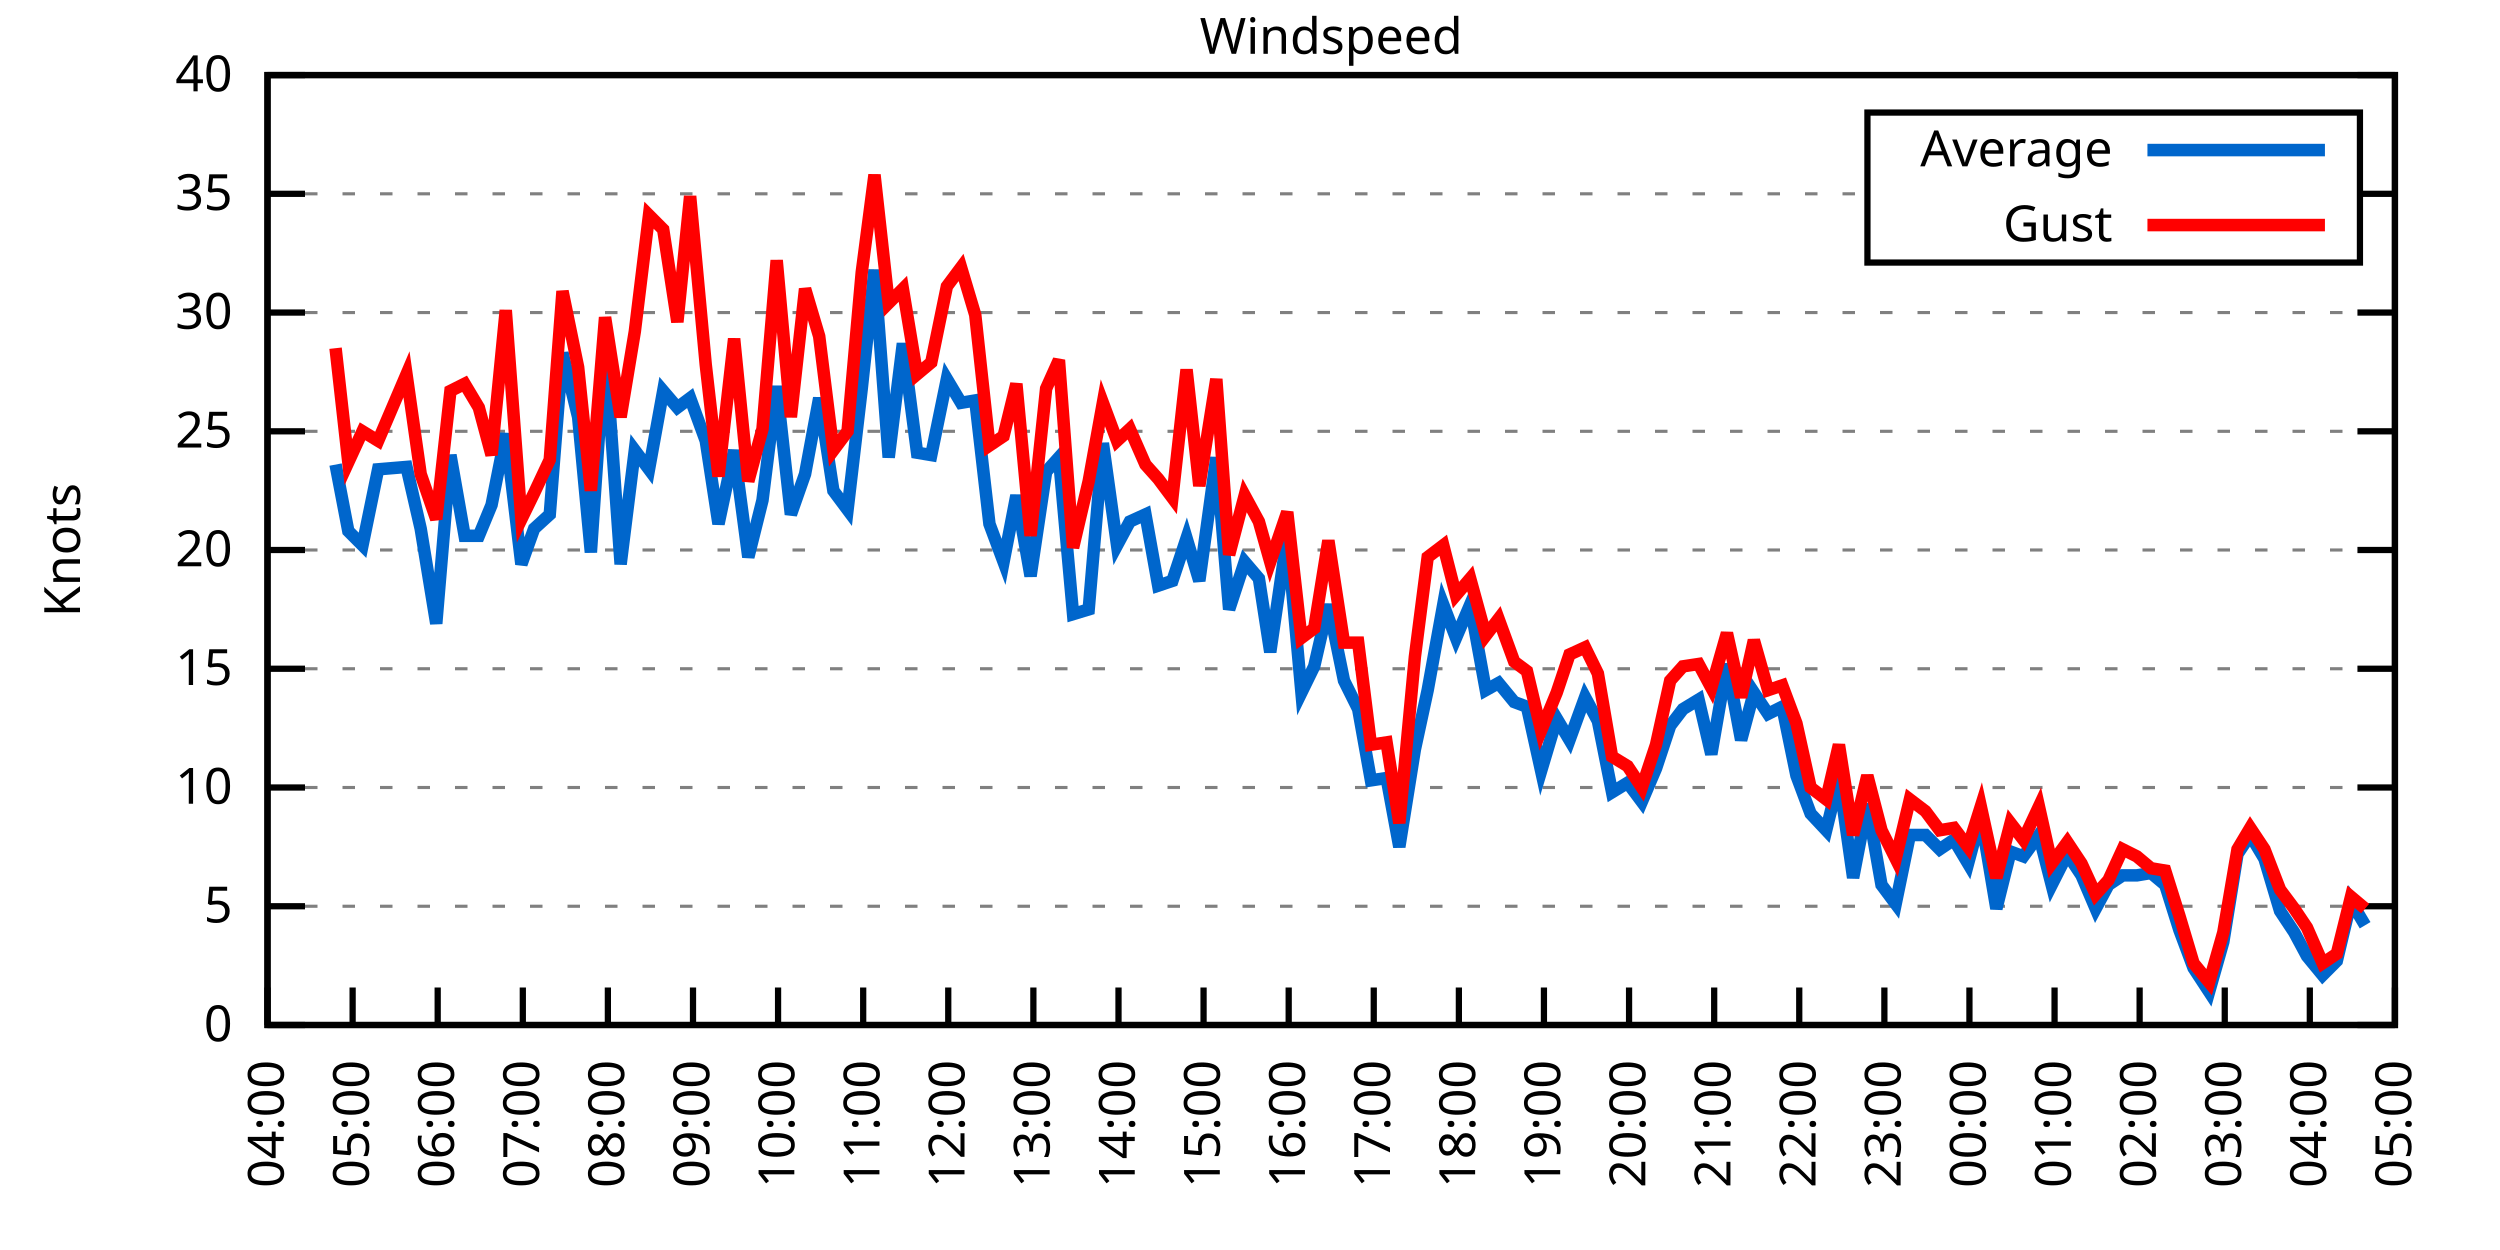
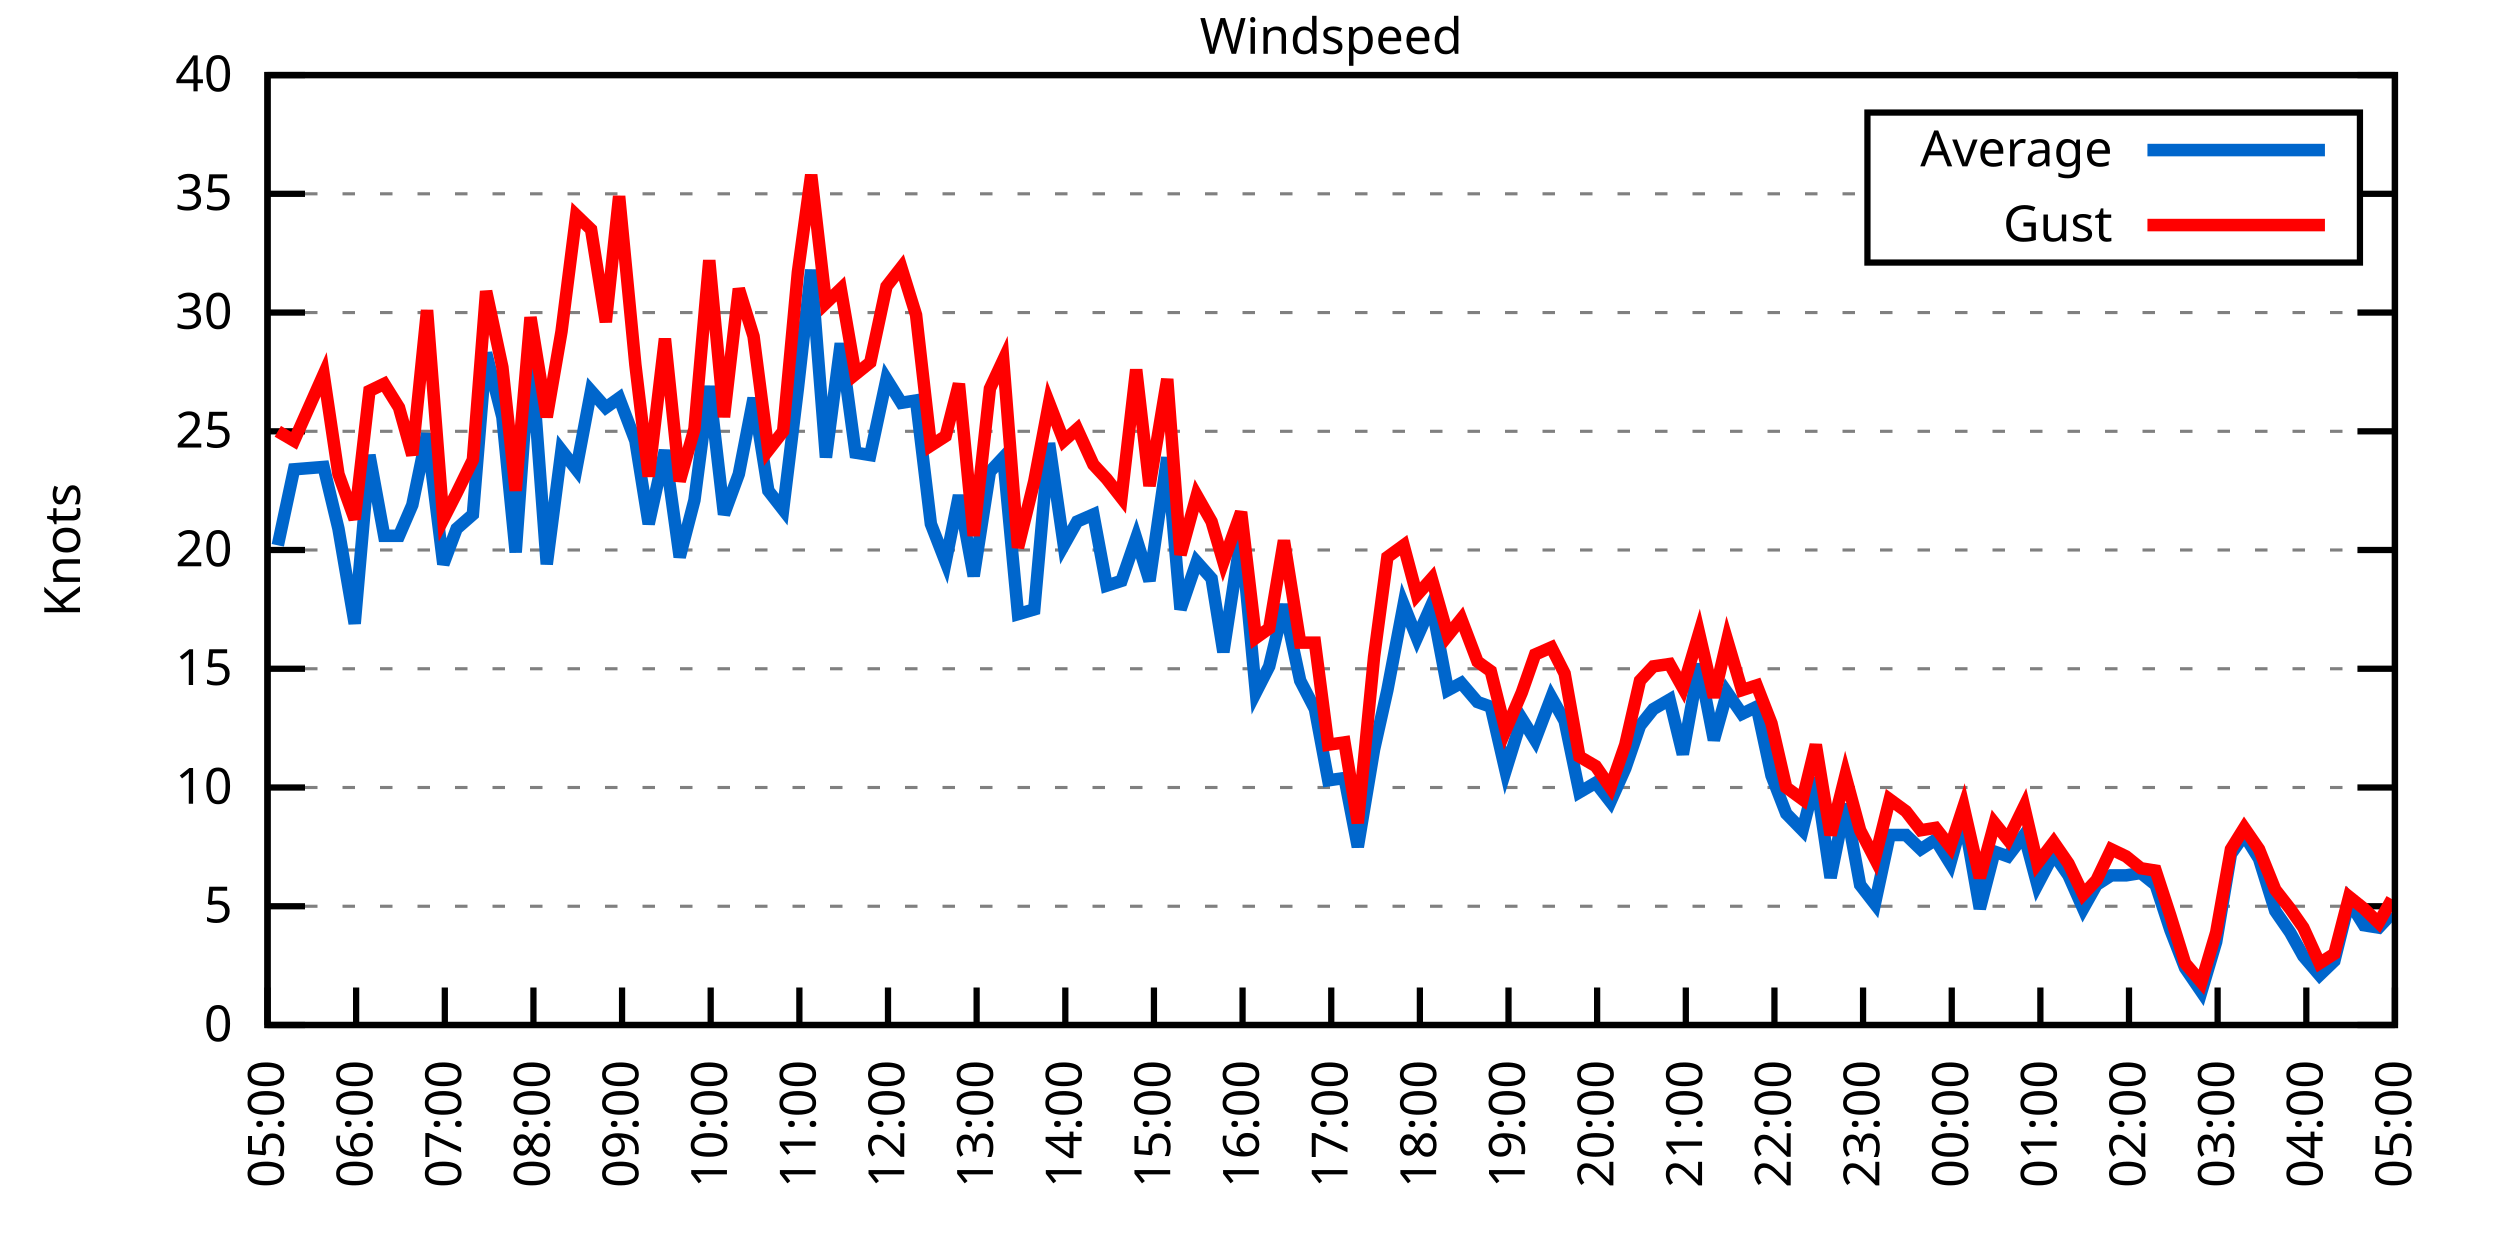
<svg xmlns="http://www.w3.org/2000/svg" xmlns:xlink="http://www.w3.org/1999/xlink" width="400" height="200" viewBox="0 0 400 200">
  <g id="gnuplot_canvas">
    <rect x="0" y="0" width="400" height="200" fill="none" />
    <defs>
      <circle id="gpDot" r="0.5" stroke-width="0.5" stroke="currentColor" />
      <path id="gpPt0" stroke-width="0.333" stroke="currentColor" d="M-1,0 h2 M0,-1 v2" />
      <path id="gpPt1" stroke-width="0.333" stroke="currentColor" d="M-1,-1 L1,1 M1,-1 L-1,1" />
      <path id="gpPt2" stroke-width="0.333" stroke="currentColor" d="M-1,0 L1,0 M0,-1 L0,1 M-1,-1 L1,1 M-1,1 L1,-1" />
      <rect id="gpPt3" stroke-width="0.333" stroke="currentColor" x="-1" y="-1" width="2" height="2" />
      <rect id="gpPt4" stroke-width="0.333" stroke="currentColor" fill="currentColor" x="-1" y="-1" width="2" height="2" />
      <circle id="gpPt5" stroke-width="0.333" stroke="currentColor" cx="0" cy="0" r="1" />
      <use xlink:href="#gpPt5" id="gpPt6" fill="currentColor" stroke="none" />
      <path id="gpPt7" stroke-width="0.333" stroke="currentColor" d="M0,-1.33 L-1.33,0.67 L1.33,0.67 z" />
      <use xlink:href="#gpPt7" id="gpPt8" fill="currentColor" stroke="none" />
      <use xlink:href="#gpPt7" id="gpPt9" stroke="currentColor" transform="rotate(180)" />
      <use xlink:href="#gpPt9" id="gpPt10" fill="currentColor" stroke="none" />
      <use xlink:href="#gpPt3" id="gpPt11" stroke="currentColor" transform="rotate(45)" />
      <use xlink:href="#gpPt11" id="gpPt12" fill="currentColor" stroke="none" />
      <path id="gpPt13" stroke-width="0.333" stroke="currentColor" d="M0,1.330 L1.265,0.411 L0.782,-1.067 L-0.782,-1.076 L-1.265,0.411 z" />
      <use xlink:href="#gpPt13" id="gpPt14" fill="currentColor" stroke="none" />
      <filter id="textbox" filterUnits="objectBoundingBox" x="0" y="0" height="1" width="1">
        <feFlood flood-color="white" flood-opacity="1" result="bgnd" />
        <feComposite in="SourceGraphic" in2="bgnd" operator="atop" />
      </filter>
      <filter id="greybox" filterUnits="objectBoundingBox" x="0" y="0" height="1" width="1">
        <feFlood flood-color="lightgrey" flood-opacity="1" result="grey" />
        <feComposite in="SourceGraphic" in2="grey" operator="atop" />
      </filter>
    </defs>
    <g fill="none" color="white" stroke="currentColor" stroke-width="1.00" stroke-linecap="butt" stroke-linejoin="miter">
</g>
    <g fill="none" color="black" stroke="currentColor" stroke-width="1.00" stroke-linecap="butt" stroke-linejoin="miter">
      <g stroke="none" shape-rendering="crispEdges">
        <polygon fill="rgb(255, 255, 255)" points="42.80,164.00 383.18,164.00 383.18,12.02 42.80,12.02 " />
      </g>
    </g>
    <g fill="none" color="black" stroke="currentColor" stroke-width="1.00" stroke-linecap="butt" stroke-linejoin="miter">
</g>
    <g fill="none" color="black" stroke="black" stroke-width="0.50" stroke-linecap="butt" stroke-linejoin="miter">
</g>
    <g fill="none" color="gray" stroke="currentColor" stroke-width="0.50" stroke-linecap="butt" stroke-linejoin="miter">
      <path stroke="gray" stroke-dasharray="2,4" class="gridline" d="M42.80,164.00 L383.19,164.00  " />
    </g>
    <g fill="none" color="gray" stroke="gray" stroke-width="1.00" stroke-linecap="butt" stroke-linejoin="miter">
</g>
    <g fill="none" color="black" stroke="currentColor" stroke-width="1.00" stroke-linecap="butt" stroke-linejoin="miter">
      <path stroke="black" d="M42.80,164.00 L48.80,164.00 M383.19,164.00 L377.19,164.00  " />
      <g transform="translate(37.20,166.60)" stroke="none" fill="black" font-family="Sans" font-size="8.00" text-anchor="end">
        <text>
          <tspan font-family="Sans"> 0</tspan>
        </text>
      </g>
    </g>
    <g fill="none" color="black" stroke="currentColor" stroke-width="1.00" stroke-linecap="butt" stroke-linejoin="miter">
</g>
    <g fill="none" color="black" stroke="black" stroke-width="0.50" stroke-linecap="butt" stroke-linejoin="miter">
</g>
    <g fill="none" color="gray" stroke="currentColor" stroke-width="0.50" stroke-linecap="butt" stroke-linejoin="miter">
      <path stroke="gray" stroke-dasharray="2,4" class="gridline" d="M42.80,145.00 L383.19,145.00  " />
    </g>
    <g fill="none" color="gray" stroke="gray" stroke-width="1.00" stroke-linecap="butt" stroke-linejoin="miter">
</g>
    <g fill="none" color="black" stroke="currentColor" stroke-width="1.00" stroke-linecap="butt" stroke-linejoin="miter">
      <path stroke="black" d="M42.80,145.00 L48.80,145.00 M383.19,145.00 L377.19,145.00  " />
      <g transform="translate(37.20,147.60)" stroke="none" fill="black" font-family="Sans" font-size="8.00" text-anchor="end">
        <text>
          <tspan font-family="Sans"> 5</tspan>
        </text>
      </g>
    </g>
    <g fill="none" color="black" stroke="currentColor" stroke-width="1.00" stroke-linecap="butt" stroke-linejoin="miter">
</g>
    <g fill="none" color="black" stroke="black" stroke-width="0.50" stroke-linecap="butt" stroke-linejoin="miter">
</g>
    <g fill="none" color="gray" stroke="currentColor" stroke-width="0.50" stroke-linecap="butt" stroke-linejoin="miter">
      <path stroke="gray" stroke-dasharray="2,4" class="gridline" d="M42.80,126.00 L383.19,126.00  " />
    </g>
    <g fill="none" color="gray" stroke="gray" stroke-width="1.00" stroke-linecap="butt" stroke-linejoin="miter">
</g>
    <g fill="none" color="black" stroke="currentColor" stroke-width="1.00" stroke-linecap="butt" stroke-linejoin="miter">
      <path stroke="black" d="M42.80,126.00 L48.80,126.00 M383.19,126.00 L377.19,126.00  " />
      <g transform="translate(37.20,128.60)" stroke="none" fill="black" font-family="Sans" font-size="8.00" text-anchor="end">
        <text>
          <tspan font-family="Sans"> 10</tspan>
        </text>
      </g>
    </g>
    <g fill="none" color="black" stroke="currentColor" stroke-width="1.00" stroke-linecap="butt" stroke-linejoin="miter">
</g>
    <g fill="none" color="black" stroke="black" stroke-width="0.50" stroke-linecap="butt" stroke-linejoin="miter">
</g>
    <g fill="none" color="gray" stroke="currentColor" stroke-width="0.50" stroke-linecap="butt" stroke-linejoin="miter">
      <path stroke="gray" stroke-dasharray="2,4" class="gridline" d="M42.80,107.00 L383.19,107.00  " />
    </g>
    <g fill="none" color="gray" stroke="gray" stroke-width="1.00" stroke-linecap="butt" stroke-linejoin="miter">
</g>
    <g fill="none" color="black" stroke="currentColor" stroke-width="1.00" stroke-linecap="butt" stroke-linejoin="miter">
      <path stroke="black" d="M42.80,107.00 L48.80,107.00 M383.19,107.00 L377.19,107.00  " />
      <g transform="translate(37.20,109.60)" stroke="none" fill="black" font-family="Sans" font-size="8.00" text-anchor="end">
        <text>
          <tspan font-family="Sans"> 15</tspan>
        </text>
      </g>
    </g>
    <g fill="none" color="black" stroke="currentColor" stroke-width="1.00" stroke-linecap="butt" stroke-linejoin="miter">
</g>
    <g fill="none" color="black" stroke="black" stroke-width="0.50" stroke-linecap="butt" stroke-linejoin="miter">
</g>
    <g fill="none" color="gray" stroke="currentColor" stroke-width="0.50" stroke-linecap="butt" stroke-linejoin="miter">
      <path stroke="gray" stroke-dasharray="2,4" class="gridline" d="M42.80,88.00 L383.19,88.00  " />
    </g>
    <g fill="none" color="gray" stroke="gray" stroke-width="1.00" stroke-linecap="butt" stroke-linejoin="miter">
</g>
    <g fill="none" color="black" stroke="currentColor" stroke-width="1.00" stroke-linecap="butt" stroke-linejoin="miter">
      <path stroke="black" d="M42.80,88.00 L48.80,88.00 M383.19,88.00 L377.19,88.00  " />
      <g transform="translate(37.20,90.60)" stroke="none" fill="black" font-family="Sans" font-size="8.00" text-anchor="end">
        <text>
          <tspan font-family="Sans"> 20</tspan>
        </text>
      </g>
    </g>
    <g fill="none" color="black" stroke="currentColor" stroke-width="1.00" stroke-linecap="butt" stroke-linejoin="miter">
</g>
    <g fill="none" color="black" stroke="black" stroke-width="0.50" stroke-linecap="butt" stroke-linejoin="miter">
</g>
    <g fill="none" color="gray" stroke="currentColor" stroke-width="0.50" stroke-linecap="butt" stroke-linejoin="miter">
      <path stroke="gray" stroke-dasharray="2,4" class="gridline" d="M42.80,69.01 L383.19,69.01  " />
    </g>
    <g fill="none" color="gray" stroke="gray" stroke-width="1.00" stroke-linecap="butt" stroke-linejoin="miter">
</g>
    <g fill="none" color="black" stroke="currentColor" stroke-width="1.00" stroke-linecap="butt" stroke-linejoin="miter">
      <path stroke="black" d="M42.80,69.01 L48.80,69.01 M383.19,69.01 L377.19,69.01  " />
      <g transform="translate(37.20,71.61)" stroke="none" fill="black" font-family="Sans" font-size="8.00" text-anchor="end">
        <text>
          <tspan font-family="Sans"> 25</tspan>
        </text>
      </g>
    </g>
    <g fill="none" color="black" stroke="currentColor" stroke-width="1.00" stroke-linecap="butt" stroke-linejoin="miter">
</g>
    <g fill="none" color="black" stroke="black" stroke-width="0.50" stroke-linecap="butt" stroke-linejoin="miter">
</g>
    <g fill="none" color="gray" stroke="currentColor" stroke-width="0.50" stroke-linecap="butt" stroke-linejoin="miter">
      <path stroke="gray" stroke-dasharray="2,4" class="gridline" d="M42.80,50.01 L383.19,50.01  " />
    </g>
    <g fill="none" color="gray" stroke="gray" stroke-width="1.00" stroke-linecap="butt" stroke-linejoin="miter">
</g>
    <g fill="none" color="black" stroke="currentColor" stroke-width="1.00" stroke-linecap="butt" stroke-linejoin="miter">
      <path stroke="black" d="M42.80,50.01 L48.80,50.01 M383.19,50.01 L377.19,50.01  " />
      <g transform="translate(37.20,52.61)" stroke="none" fill="black" font-family="Sans" font-size="8.00" text-anchor="end">
        <text>
          <tspan font-family="Sans"> 30</tspan>
        </text>
      </g>
    </g>
    <g fill="none" color="black" stroke="currentColor" stroke-width="1.00" stroke-linecap="butt" stroke-linejoin="miter">
</g>
    <g fill="none" color="black" stroke="black" stroke-width="0.50" stroke-linecap="butt" stroke-linejoin="miter">
</g>
    <g fill="none" color="gray" stroke="currentColor" stroke-width="0.50" stroke-linecap="butt" stroke-linejoin="miter">
      <path stroke="gray" stroke-dasharray="2,4" class="gridline" d="M42.80,31.01 L298.79,31.01 M377.59,31.01 L383.19,31.01  " />
    </g>
    <g fill="none" color="gray" stroke="gray" stroke-width="1.00" stroke-linecap="butt" stroke-linejoin="miter">
</g>
    <g fill="none" color="black" stroke="currentColor" stroke-width="1.00" stroke-linecap="butt" stroke-linejoin="miter">
      <path stroke="black" d="M42.80,31.01 L48.80,31.01 M383.19,31.01 L377.19,31.01  " />
      <g transform="translate(37.20,33.61)" stroke="none" fill="black" font-family="Sans" font-size="8.00" text-anchor="end">
        <text>
          <tspan font-family="Sans"> 35</tspan>
        </text>
      </g>
    </g>
    <g fill="none" color="black" stroke="currentColor" stroke-width="1.00" stroke-linecap="butt" stroke-linejoin="miter">
</g>
    <g fill="none" color="black" stroke="black" stroke-width="0.50" stroke-linecap="butt" stroke-linejoin="miter">
</g>
    <g fill="none" color="gray" stroke="currentColor" stroke-width="0.50" stroke-linecap="butt" stroke-linejoin="miter">
      <path stroke="gray" stroke-dasharray="2,4" class="gridline" d="M42.80,12.01 L383.19,12.01  " />
    </g>
    <g fill="none" color="gray" stroke="gray" stroke-width="1.00" stroke-linecap="butt" stroke-linejoin="miter">
</g>
    <g fill="none" color="black" stroke="currentColor" stroke-width="1.00" stroke-linecap="butt" stroke-linejoin="miter">
      <path stroke="black" d="M42.80,12.01 L48.80,12.01 M383.19,12.01 L377.19,12.01  " />
      <g transform="translate(37.20,14.61)" stroke="none" fill="black" font-family="Sans" font-size="8.00" text-anchor="end">
        <text>
          <tspan font-family="Sans"> 40</tspan>
        </text>
      </g>
    </g>
    <g fill="none" color="black" stroke="currentColor" stroke-width="1.00" stroke-linecap="butt" stroke-linejoin="miter">
      <path stroke="black" d="M42.80,164.00 L42.80,158.00  " />
      <g transform="translate(45.40,169.60) rotate(270.00)" stroke="none" fill="black" font-family="Sans" font-size="8.00" text-anchor="end">
        <text>
-           <tspan font-family="Sans">04:00</tspan>
-         </text>
-       </g>
-     </g>
-     <g fill="none" color="black" stroke="currentColor" stroke-width="1.00" stroke-linecap="butt" stroke-linejoin="miter">
-       <path stroke="black" d="M56.42,164.00 L56.42,158.00  " />
-       <g transform="translate(59.02,169.60) rotate(270.00)" stroke="none" fill="black" font-family="Sans" font-size="8.00" text-anchor="end">
-         <text>
          <tspan font-family="Sans">05:00</tspan>
        </text>
      </g>
    </g>
    <g fill="none" color="black" stroke="currentColor" stroke-width="1.00" stroke-linecap="butt" stroke-linejoin="miter">
-       <path stroke="black" d="M70.03,164.00 L70.03,158.00  " />
-       <g transform="translate(72.63,169.60) rotate(270.00)" stroke="none" fill="black" font-family="Sans" font-size="8.00" text-anchor="end">
+       <path stroke="black" d="M56.98,164.00 L56.98,158.00  " />
+       <g transform="translate(59.58,169.60) rotate(270.00)" stroke="none" fill="black" font-family="Sans" font-size="8.00" text-anchor="end">
        <text>
          <tspan font-family="Sans">06:00</tspan>
        </text>
      </g>
    </g>
    <g fill="none" color="black" stroke="currentColor" stroke-width="1.00" stroke-linecap="butt" stroke-linejoin="miter">
-       <path stroke="black" d="M83.65,164.00 L83.65,158.00  " />
-       <g transform="translate(86.25,169.60) rotate(270.00)" stroke="none" fill="black" font-family="Sans" font-size="8.00" text-anchor="end">
+       <path stroke="black" d="M71.17,164.00 L71.17,158.00  " />
+       <g transform="translate(73.77,169.60) rotate(270.00)" stroke="none" fill="black" font-family="Sans" font-size="8.00" text-anchor="end">
        <text>
          <tspan font-family="Sans">07:00</tspan>
        </text>
      </g>
    </g>
    <g fill="none" color="black" stroke="currentColor" stroke-width="1.00" stroke-linecap="butt" stroke-linejoin="miter">
-       <path stroke="black" d="M97.26,164.00 L97.26,158.00  " />
-       <g transform="translate(99.86,169.60) rotate(270.00)" stroke="none" fill="black" font-family="Sans" font-size="8.00" text-anchor="end">
+       <path stroke="black" d="M85.35,164.00 L85.35,158.00  " />
+       <g transform="translate(87.95,169.60) rotate(270.00)" stroke="none" fill="black" font-family="Sans" font-size="8.00" text-anchor="end">
        <text>
          <tspan font-family="Sans">08:00</tspan>
        </text>
      </g>
    </g>
    <g fill="none" color="black" stroke="currentColor" stroke-width="1.00" stroke-linecap="butt" stroke-linejoin="miter">
-       <path stroke="black" d="M110.88,164.00 L110.88,158.00  " />
-       <g transform="translate(113.48,169.60) rotate(270.00)" stroke="none" fill="black" font-family="Sans" font-size="8.00" text-anchor="end">
+       <path stroke="black" d="M99.53,164.00 L99.53,158.00  " />
+       <g transform="translate(102.13,169.60) rotate(270.00)" stroke="none" fill="black" font-family="Sans" font-size="8.00" text-anchor="end">
        <text>
          <tspan font-family="Sans">09:00</tspan>
        </text>
      </g>
    </g>
    <g fill="none" color="black" stroke="currentColor" stroke-width="1.00" stroke-linecap="butt" stroke-linejoin="miter">
-       <path stroke="black" d="M124.49,164.00 L124.49,158.00  " />
-       <g transform="translate(127.09,169.60) rotate(270.00)" stroke="none" fill="black" font-family="Sans" font-size="8.00" text-anchor="end">
+       <path stroke="black" d="M113.71,164.00 L113.71,158.00  " />
+       <g transform="translate(116.31,169.60) rotate(270.00)" stroke="none" fill="black" font-family="Sans" font-size="8.00" text-anchor="end">
        <text>
          <tspan font-family="Sans">10:00</tspan>
        </text>
      </g>
    </g>
    <g fill="none" color="black" stroke="currentColor" stroke-width="1.00" stroke-linecap="butt" stroke-linejoin="miter">
-       <path stroke="black" d="M138.11,164.00 L138.11,158.00  " />
-       <g transform="translate(140.71,169.60) rotate(270.00)" stroke="none" fill="black" font-family="Sans" font-size="8.00" text-anchor="end">
+       <path stroke="black" d="M127.90,164.00 L127.90,158.00  " />
+       <g transform="translate(130.50,169.60) rotate(270.00)" stroke="none" fill="black" font-family="Sans" font-size="8.00" text-anchor="end">
        <text>
          <tspan font-family="Sans">11:00</tspan>
        </text>
      </g>
    </g>
    <g fill="none" color="black" stroke="currentColor" stroke-width="1.00" stroke-linecap="butt" stroke-linejoin="miter">
-       <path stroke="black" d="M151.72,164.00 L151.72,158.00  " />
-       <g transform="translate(154.32,169.60) rotate(270.00)" stroke="none" fill="black" font-family="Sans" font-size="8.00" text-anchor="end">
+       <path stroke="black" d="M142.08,164.00 L142.08,158.00  " />
+       <g transform="translate(144.68,169.60) rotate(270.00)" stroke="none" fill="black" font-family="Sans" font-size="8.00" text-anchor="end">
        <text>
          <tspan font-family="Sans">12:00</tspan>
        </text>
      </g>
    </g>
    <g fill="none" color="black" stroke="currentColor" stroke-width="1.00" stroke-linecap="butt" stroke-linejoin="miter">
-       <path stroke="black" d="M165.34,164.00 L165.34,158.00  " />
-       <g transform="translate(167.94,169.60) rotate(270.00)" stroke="none" fill="black" font-family="Sans" font-size="8.00" text-anchor="end">
+       <path stroke="black" d="M156.26,164.00 L156.26,158.00  " />
+       <g transform="translate(158.86,169.60) rotate(270.00)" stroke="none" fill="black" font-family="Sans" font-size="8.00" text-anchor="end">
        <text>
          <tspan font-family="Sans">13:00</tspan>
        </text>
      </g>
    </g>
    <g fill="none" color="black" stroke="currentColor" stroke-width="1.00" stroke-linecap="butt" stroke-linejoin="miter">
-       <path stroke="black" d="M178.96,164.00 L178.96,158.00  " />
-       <g transform="translate(181.56,169.60) rotate(270.00)" stroke="none" fill="black" font-family="Sans" font-size="8.00" text-anchor="end">
+       <path stroke="black" d="M170.45,164.00 L170.45,158.00  " />
+       <g transform="translate(173.05,169.60) rotate(270.00)" stroke="none" fill="black" font-family="Sans" font-size="8.00" text-anchor="end">
        <text>
          <tspan font-family="Sans">14:00</tspan>
        </text>
      </g>
    </g>
    <g fill="none" color="black" stroke="currentColor" stroke-width="1.00" stroke-linecap="butt" stroke-linejoin="miter">
-       <path stroke="black" d="M192.57,164.00 L192.57,158.00  " />
-       <g transform="translate(195.17,169.60) rotate(270.00)" stroke="none" fill="black" font-family="Sans" font-size="8.00" text-anchor="end">
+       <path stroke="black" d="M184.63,164.00 L184.63,158.00  " />
+       <g transform="translate(187.23,169.60) rotate(270.00)" stroke="none" fill="black" font-family="Sans" font-size="8.00" text-anchor="end">
        <text>
          <tspan font-family="Sans">15:00</tspan>
        </text>
      </g>
    </g>
    <g fill="none" color="black" stroke="currentColor" stroke-width="1.00" stroke-linecap="butt" stroke-linejoin="miter">
-       <path stroke="black" d="M206.19,164.00 L206.19,158.00  " />
-       <g transform="translate(208.79,169.60) rotate(270.00)" stroke="none" fill="black" font-family="Sans" font-size="8.00" text-anchor="end">
+       <path stroke="black" d="M198.81,164.00 L198.81,158.00  " />
+       <g transform="translate(201.41,169.60) rotate(270.00)" stroke="none" fill="black" font-family="Sans" font-size="8.00" text-anchor="end">
        <text>
          <tspan font-family="Sans">16:00</tspan>
        </text>
      </g>
    </g>
    <g fill="none" color="black" stroke="currentColor" stroke-width="1.00" stroke-linecap="butt" stroke-linejoin="miter">
-       <path stroke="black" d="M219.80,164.00 L219.80,158.00  " />
-       <g transform="translate(222.40,169.60) rotate(270.00)" stroke="none" fill="black" font-family="Sans" font-size="8.00" text-anchor="end">
+       <path stroke="black" d="M213.00,164.00 L213.00,158.00  " />
+       <g transform="translate(215.60,169.60) rotate(270.00)" stroke="none" fill="black" font-family="Sans" font-size="8.00" text-anchor="end">
        <text>
          <tspan font-family="Sans">17:00</tspan>
        </text>
      </g>
    </g>
    <g fill="none" color="black" stroke="currentColor" stroke-width="1.00" stroke-linecap="butt" stroke-linejoin="miter">
-       <path stroke="black" d="M233.42,164.00 L233.42,158.00  " />
-       <g transform="translate(236.02,169.60) rotate(270.00)" stroke="none" fill="black" font-family="Sans" font-size="8.00" text-anchor="end">
+       <path stroke="black" d="M227.18,164.00 L227.18,158.00  " />
+       <g transform="translate(229.78,169.60) rotate(270.00)" stroke="none" fill="black" font-family="Sans" font-size="8.00" text-anchor="end">
        <text>
          <tspan font-family="Sans">18:00</tspan>
        </text>
      </g>
    </g>
    <g fill="none" color="black" stroke="currentColor" stroke-width="1.00" stroke-linecap="butt" stroke-linejoin="miter">
-       <path stroke="black" d="M247.03,164.00 L247.03,158.00  " />
-       <g transform="translate(249.63,169.60) rotate(270.00)" stroke="none" fill="black" font-family="Sans" font-size="8.00" text-anchor="end">
+       <path stroke="black" d="M241.36,164.00 L241.36,158.00  " />
+       <g transform="translate(243.96,169.60) rotate(270.00)" stroke="none" fill="black" font-family="Sans" font-size="8.00" text-anchor="end">
        <text>
          <tspan font-family="Sans">19:00</tspan>
        </text>
      </g>
    </g>
    <g fill="none" color="black" stroke="currentColor" stroke-width="1.00" stroke-linecap="butt" stroke-linejoin="miter">
-       <path stroke="black" d="M260.65,164.00 L260.65,158.00  " />
-       <g transform="translate(263.25,169.60) rotate(270.00)" stroke="none" fill="black" font-family="Sans" font-size="8.00" text-anchor="end">
+       <path stroke="black" d="M255.54,164.00 L255.54,158.00  " />
+       <g transform="translate(258.14,169.60) rotate(270.00)" stroke="none" fill="black" font-family="Sans" font-size="8.00" text-anchor="end">
        <text>
          <tspan font-family="Sans">20:00</tspan>
        </text>
      </g>
    </g>
    <g fill="none" color="black" stroke="currentColor" stroke-width="1.00" stroke-linecap="butt" stroke-linejoin="miter">
-       <path stroke="black" d="M274.27,164.00 L274.27,158.00  " />
-       <g transform="translate(276.87,169.60) rotate(270.00)" stroke="none" fill="black" font-family="Sans" font-size="8.00" text-anchor="end">
+       <path stroke="black" d="M269.73,164.00 L269.73,158.00  " />
+       <g transform="translate(272.33,169.60) rotate(270.00)" stroke="none" fill="black" font-family="Sans" font-size="8.00" text-anchor="end">
        <text>
          <tspan font-family="Sans">21:00</tspan>
        </text>
      </g>
    </g>
    <g fill="none" color="black" stroke="currentColor" stroke-width="1.00" stroke-linecap="butt" stroke-linejoin="miter">
-       <path stroke="black" d="M287.88,164.00 L287.88,158.00  " />
-       <g transform="translate(290.48,169.60) rotate(270.00)" stroke="none" fill="black" font-family="Sans" font-size="8.00" text-anchor="end">
+       <path stroke="black" d="M283.91,164.00 L283.91,158.00  " />
+       <g transform="translate(286.51,169.60) rotate(270.00)" stroke="none" fill="black" font-family="Sans" font-size="8.00" text-anchor="end">
        <text>
          <tspan font-family="Sans">22:00</tspan>
        </text>
      </g>
    </g>
    <g fill="none" color="black" stroke="currentColor" stroke-width="1.00" stroke-linecap="butt" stroke-linejoin="miter">
-       <path stroke="black" d="M301.50,164.00 L301.50,158.00  " />
-       <g transform="translate(304.10,169.60) rotate(270.00)" stroke="none" fill="black" font-family="Sans" font-size="8.00" text-anchor="end">
+       <path stroke="black" d="M298.09,164.00 L298.09,158.00  " />
+       <g transform="translate(300.69,169.60) rotate(270.00)" stroke="none" fill="black" font-family="Sans" font-size="8.00" text-anchor="end">
        <text>
          <tspan font-family="Sans">23:00</tspan>
        </text>
      </g>
    </g>
    <g fill="none" color="black" stroke="currentColor" stroke-width="1.00" stroke-linecap="butt" stroke-linejoin="miter">
-       <path stroke="black" d="M315.11,164.00 L315.11,158.00  " />
-       <g transform="translate(317.71,169.60) rotate(270.00)" stroke="none" fill="black" font-family="Sans" font-size="8.00" text-anchor="end">
+       <path stroke="black" d="M312.28,164.00 L312.28,158.00  " />
+       <g transform="translate(314.88,169.60) rotate(270.00)" stroke="none" fill="black" font-family="Sans" font-size="8.00" text-anchor="end">
        <text>
          <tspan font-family="Sans">00:00</tspan>
        </text>
      </g>
    </g>
    <g fill="none" color="black" stroke="currentColor" stroke-width="1.00" stroke-linecap="butt" stroke-linejoin="miter">
-       <path stroke="black" d="M328.73,164.00 L328.73,158.00  " />
-       <g transform="translate(331.33,169.60) rotate(270.00)" stroke="none" fill="black" font-family="Sans" font-size="8.00" text-anchor="end">
+       <path stroke="black" d="M326.46,164.00 L326.46,158.00  " />
+       <g transform="translate(329.06,169.60) rotate(270.00)" stroke="none" fill="black" font-family="Sans" font-size="8.00" text-anchor="end">
        <text>
          <tspan font-family="Sans">01:00</tspan>
        </text>
      </g>
    </g>
    <g fill="none" color="black" stroke="currentColor" stroke-width="1.00" stroke-linecap="butt" stroke-linejoin="miter">
-       <path stroke="black" d="M342.34,164.00 L342.34,158.00  " />
-       <g transform="translate(344.94,169.60) rotate(270.00)" stroke="none" fill="black" font-family="Sans" font-size="8.00" text-anchor="end">
+       <path stroke="black" d="M340.64,164.00 L340.64,158.00  " />
+       <g transform="translate(343.24,169.60) rotate(270.00)" stroke="none" fill="black" font-family="Sans" font-size="8.00" text-anchor="end">
        <text>
          <tspan font-family="Sans">02:00</tspan>
        </text>
      </g>
    </g>
    <g fill="none" color="black" stroke="currentColor" stroke-width="1.00" stroke-linecap="butt" stroke-linejoin="miter">
-       <path stroke="black" d="M355.96,164.00 L355.96,158.00  " />
-       <g transform="translate(358.56,169.60) rotate(270.00)" stroke="none" fill="black" font-family="Sans" font-size="8.00" text-anchor="end">
+       <path stroke="black" d="M354.82,164.00 L354.82,158.00  " />
+       <g transform="translate(357.42,169.60) rotate(270.00)" stroke="none" fill="black" font-family="Sans" font-size="8.00" text-anchor="end">
        <text>
          <tspan font-family="Sans">03:00</tspan>
        </text>
      </g>
    </g>
    <g fill="none" color="black" stroke="currentColor" stroke-width="1.00" stroke-linecap="butt" stroke-linejoin="miter">
-       <path stroke="black" d="M369.57,164.00 L369.57,158.00  " />
-       <g transform="translate(372.17,169.60) rotate(270.00)" stroke="none" fill="black" font-family="Sans" font-size="8.00" text-anchor="end">
+       <path stroke="black" d="M369.01,164.00 L369.01,158.00  " />
+       <g transform="translate(371.61,169.60) rotate(270.00)" stroke="none" fill="black" font-family="Sans" font-size="8.00" text-anchor="end">
        <text>
          <tspan font-family="Sans">04:00</tspan>
        </text>
      </g>
    </g>
    <g fill="none" color="black" stroke="currentColor" stroke-width="1.00" stroke-linecap="butt" stroke-linejoin="miter">
      <path stroke="black" d="M383.19,164.00 L383.19,158.00  " />
      <g transform="translate(385.79,169.60) rotate(270.00)" stroke="none" fill="black" font-family="Sans" font-size="8.00" text-anchor="end">
        <text>
          <tspan font-family="Sans">05:00</tspan>
        </text>
      </g>
    </g>
    <g fill="none" color="black" stroke="currentColor" stroke-width="1.00" stroke-linecap="butt" stroke-linejoin="miter">
</g>
    <g fill="none" color="black" stroke="currentColor" stroke-width="1.00" stroke-linecap="butt" stroke-linejoin="miter">
      <path stroke="black" d="M42.80,12.01 L42.80,164.00 L383.19,164.00 L383.19,12.01 L42.80,12.01 Z  " />
    </g>
    <g fill="none" color="black" stroke="currentColor" stroke-width="1.00" stroke-linecap="butt" stroke-linejoin="miter">
</g>
    <g fill="none" color="black" stroke="currentColor" stroke-width="1.00" stroke-linecap="butt" stroke-linejoin="miter">
      <path stroke="black" d="M298.79,42.01 L298.79,18.01 L377.59,18.01 L377.59,42.01 L298.79,42.01 Z  " />
    </g>
    <g id="Windspeed_plot_1">
      <g fill="none" color="white" stroke="black" stroke-width="2.00" stroke-linecap="butt" stroke-linejoin="miter">
</g>
      <g fill="none" color="black" stroke="currentColor" stroke-width="2.00" stroke-linecap="butt" stroke-linejoin="miter">
        <g transform="translate(337.99,26.61)" stroke="none" fill="black" font-family="Sans" font-size="8.00" text-anchor="end">
          <text>
            <tspan font-family="Sans">Average</tspan>
          </text>
        </g>
      </g>
      <g fill="none" color="black" stroke="currentColor" stroke-width="2.00" stroke-linecap="butt" stroke-linejoin="miter">
-         <path stroke="rgb(  0, 102, 204)" d="M343.59,24.01 L371.99,24.01 M53.69,74.33 L55.73,84.97 L58.00,87.25 L60.50,75.09 L65.04,74.71 L67.31,84.59   L69.80,99.78 L72.07,72.81 L74.34,85.73 L76.61,85.73 L78.65,80.79 L80.92,69.39 L83.42,90.28 L85.46,84.59   L87.96,82.31 L90.00,56.47 L92.50,66.73 L94.54,88.38 L96.81,55.33 L99.30,90.28 L101.57,72.05 L103.84,75.09   L106.11,62.55 L108.38,65.21 L110.42,63.69 L112.92,70.53 L114.96,83.83 L117.46,72.05 L119.73,89.14 L122.00,80.03   L124.27,61.79 L126.54,82.31 L128.81,75.85 L131.07,63.69 L133.34,78.51 L135.61,81.55 L137.88,62.17 L139.92,43.17   L142.19,73.19 L144.46,54.95 L146.73,72.43 L149.00,72.81 L151.50,60.65 L153.77,64.45 L156.04,64.07 L158.31,83.83   L160.57,89.90 L162.62,79.27 L164.89,92.18 L167.38,75.47 L169.43,73.19 L171.69,98.26 L174.19,97.50 L176.46,70.91   L178.73,87.25 L180.77,83.45 L183.27,82.31 L185.31,93.70 L187.58,92.94 L189.85,86.11 L191.89,92.94 L194.61,73.19   L196.66,97.50 L199.15,89.90 L201.42,92.56 L203.24,104.34 L205.96,85.73 L208.23,110.80 L210.27,106.62 L212.54,96.74   L215.04,108.90 L217.31,113.46 L219.35,124.86 L221.85,124.48 L223.89,135.50 L226.38,119.92 L228.43,110.42 L230.92,96.74   L232.96,102.06 L235.23,96.74 L237.73,110.42 L239.77,109.28 L242.27,112.32 L244.31,113.08 L246.58,123.34 L249.08,114.98   L251.12,118.40 L253.61,111.56 L255.66,115.36 L257.93,126.76 L260.42,125.24 L262.69,128.28 L264.96,122.96 L267.23,116.12   L269.27,113.46 L271.77,111.94 L273.81,120.68 L276.31,106.24 L278.58,118.40 L280.62,110.80 L282.89,114.22 L285.16,113.08   L287.43,124.10 L289.70,130.18 L292.19,132.84 L294.23,124.48 L296.50,140.44 L298.77,128.66 L301.04,141.58 L303.31,144.62   L305.58,133.60 L308.08,133.60 L310.35,135.88 L312.62,134.36 L314.89,138.16 L316.93,130.56 L319.42,145.38 L321.69,136.26   L323.74,137.02 L326.23,133.60 L328.27,141.58 L330.77,136.64 L333.04,140.06 L335.31,145.38 L337.35,141.58 L339.62,140.06   L341.89,140.06 L344.16,139.68 L346.43,141.58 L348.70,148.80 L350.97,154.88 L353.46,158.68 L355.73,150.70 L358.00,136.64   L360.04,133.60 L362.31,137.40 L364.81,145.76 L367.08,149.18 L369.12,152.98 L371.62,156.02 L373.89,153.74 L376.16,144.24   L378.42,148.04  " />
+         <path stroke="rgb(  0, 102, 204)" d="M343.59,24.01 L371.99,24.01 M44.45,87.25 L47.05,75.09 L51.78,74.71 L54.15,84.59 L56.75,99.78 L59.11,72.81   L61.47,85.73 L63.84,85.73 L65.97,80.79 L68.33,69.39 L70.93,90.28 L73.06,84.59 L75.66,82.31 L77.78,56.47   L80.38,66.73 L82.51,88.38 L84.88,55.33 L87.48,90.28 L89.84,72.05 L92.20,75.09 L94.57,62.55 L96.93,65.21   L99.06,63.69 L101.66,70.53 L103.79,83.83 L106.39,72.05 L108.75,89.14 L111.11,80.03 L113.48,61.79 L115.84,82.31   L118.21,75.85 L120.57,63.69 L122.93,78.51 L125.30,81.55 L127.66,62.17 L129.79,43.17 L132.15,73.19 L134.52,54.95   L136.88,72.43 L139.24,72.81 L141.84,60.65 L144.21,64.45 L146.57,64.07 L148.94,83.83 L151.30,89.90 L153.43,79.27   L155.79,92.18 L158.39,75.47 L160.52,73.19 L162.88,98.26 L165.48,97.50 L167.85,70.91 L170.21,87.25 L172.34,83.45   L174.94,82.31 L177.06,93.70 L179.43,92.94 L181.79,86.11 L183.92,92.94 L186.76,73.19 L188.88,97.50 L191.48,89.90   L193.85,92.56 L195.74,104.34 L198.58,85.73 L200.94,110.80 L203.07,106.62 L205.43,96.74 L208.03,108.90 L210.39,113.46   L212.52,124.86 L215.12,124.48 L217.25,135.50 L219.85,119.92 L221.98,110.42 L224.58,96.74 L226.71,102.06 L229.07,96.74   L231.67,110.42 L233.80,109.28 L236.40,112.32 L238.52,113.08 L240.89,123.34 L243.49,114.98 L245.62,118.40 L248.22,111.56   L250.34,115.36 L252.71,126.76 L255.31,125.24 L257.67,128.28 L260.04,122.96 L262.40,116.12 L264.53,113.46 L267.13,111.94   L269.25,120.68 L271.85,106.24 L274.22,118.40 L276.35,110.80 L278.71,114.22 L281.07,113.08 L283.44,124.10 L285.80,130.18   L288.40,132.84 L290.53,124.48 L292.89,140.44 L295.26,128.66 L297.62,141.58 L299.98,144.62 L302.35,133.60 L304.95,133.60   L307.31,135.88 L309.68,134.36 L312.04,138.16 L314.17,130.56 L316.77,145.38 L319.13,136.26 L321.26,137.02 L323.86,133.60   L325.99,141.58 L328.59,136.64 L330.95,140.06 L333.31,145.38 L335.44,141.58 L337.80,140.06 L340.17,140.06 L342.53,139.68   L344.90,141.58 L347.26,148.80 L349.62,154.88 L352.22,158.68 L354.59,150.70 L356.95,136.64 L359.08,133.60 L361.44,137.40   L364.04,145.76 L366.41,149.18 L368.53,152.98 L371.13,156.02 L373.50,153.74 L375.86,144.24 L378.23,148.04 L380.59,148.42   L382.72,146.14  " />
      </g>
    </g>
    <g id="Windspeed_plot_2">
      <g fill="none" color="black" stroke="currentColor" stroke-width="2.00" stroke-linecap="butt" stroke-linejoin="miter">
        <g transform="translate(337.99,38.61)" stroke="none" fill="black" font-family="Sans" font-size="8.00" text-anchor="end">
          <text>
            <tspan font-family="Sans">Gust</tspan>
          </text>
        </g>
      </g>
      <g fill="none" color="black" stroke="currentColor" stroke-width="2.00" stroke-linecap="butt" stroke-linejoin="miter">
-         <path stroke="rgb(255,   0,   0)" d="M343.59,36.01 L371.99,36.01 M53.69,55.71 L55.73,73.95 L58.00,69.01 L60.50,70.53 L65.04,59.89 L67.31,75.85   L69.80,83.07 L72.07,62.55 L74.34,61.41 L76.61,65.21 L78.65,72.81 L80.92,49.63 L83.42,83.07 L85.46,78.89   L87.96,73.57 L90.00,46.59 L92.50,58.75 L94.54,78.51 L96.81,50.77 L99.30,66.73 L101.57,53.05 L103.84,34.43   L106.11,36.71 L108.38,51.53 L110.42,31.39 L112.92,58.37 L114.96,76.23 L117.46,54.19 L119.73,76.99 L122.00,68.63   L124.27,41.65 L126.54,66.73 L128.81,46.21 L131.07,53.81 L133.34,72.05 L135.61,69.01 L137.88,43.55 L139.92,27.97   L142.19,48.49 L144.46,46.21 L146.73,59.89 L149.00,57.99 L151.50,45.83 L153.77,42.79 L156.04,50.39 L158.31,71.29   L160.57,69.77 L162.62,61.41 L164.89,85.73 L167.38,62.17 L169.43,57.61 L171.69,87.63 L174.19,76.99 L176.46,64.45   L178.73,70.53 L180.77,68.63 L183.27,74.33 L185.31,76.61 L187.58,79.65 L189.85,59.13 L191.89,77.75 L194.61,60.65   L196.66,88.76 L199.15,79.27 L201.42,83.45 L203.24,89.90 L205.96,81.93 L208.23,102.06 L210.27,100.54 L212.54,86.49   L215.04,102.82 L217.31,102.82 L219.35,119.16 L221.85,118.78 L223.89,131.70 L226.38,105.10 L228.43,89.14 L230.92,87.25   L232.96,95.22 L235.23,92.56 L237.73,101.68 L239.77,99.02 L242.27,105.86 L244.31,107.38 L246.58,116.88 L249.08,110.80   L251.12,104.72 L253.61,103.58 L255.66,107.76 L257.93,121.06 L260.42,122.58 L262.69,126.00 L264.96,119.16 L267.23,108.90   L269.27,106.62 L271.77,106.24 L273.81,110.04 L276.31,101.30 L278.58,111.56 L280.62,102.44 L282.89,110.42 L285.16,109.66   L287.43,115.74 L289.70,126.00 L292.19,127.90 L294.23,119.16 L296.50,133.60 L298.77,124.10 L301.04,132.84 L303.31,137.40   L305.58,127.90 L308.08,129.80 L310.35,132.84 L312.62,132.46 L314.89,135.50 L316.93,129.04 L319.42,140.44 L321.69,131.70   L323.74,134.36 L326.23,129.04 L328.27,138.16 L330.77,134.74 L333.04,138.16 L335.31,143.10 L337.35,140.82 L339.62,135.88   L341.89,137.02 L344.16,138.92 L346.43,139.30 L348.70,146.52 L350.97,154.12 L353.46,157.16 L355.73,149.18 L358.00,135.88   L360.04,132.46 L362.31,135.88 L364.81,142.34 L367.08,145.38 L369.12,148.42 L371.62,154.12 L373.89,152.60 L376.16,143.48   L378.42,145.38  " />
+         <path stroke="rgb(255,   0,   0)" d="M343.59,36.01 L371.99,36.01 M44.45,69.01 L47.05,70.53 L51.78,59.89 L54.15,75.85 L56.75,83.07 L59.11,62.55   L61.47,61.41 L63.84,65.21 L65.97,72.81 L68.33,49.63 L70.93,83.07 L73.06,78.89 L75.66,73.57 L77.78,46.59   L80.38,58.75 L82.51,78.51 L84.88,50.77 L87.48,66.73 L89.84,53.05 L92.20,34.43 L94.57,36.71 L96.93,51.53   L99.06,31.39 L101.66,58.37 L103.79,76.23 L106.39,54.19 L108.75,76.99 L111.11,68.63 L113.48,41.65 L115.84,66.73   L118.21,46.21 L120.57,53.81 L122.93,72.05 L125.30,69.01 L127.66,43.55 L129.79,27.97 L132.15,48.49 L134.52,46.21   L136.88,59.89 L139.24,57.99 L141.84,45.83 L144.21,42.79 L146.57,50.39 L148.94,71.29 L151.30,69.77 L153.43,61.41   L155.79,85.73 L158.39,62.17 L160.52,57.61 L162.88,87.63 L165.48,76.99 L167.85,64.45 L170.21,70.53 L172.34,68.63   L174.94,74.33 L177.06,76.61 L179.43,79.65 L181.79,59.13 L183.92,77.75 L186.76,60.65 L188.88,88.76 L191.48,79.27   L193.85,83.45 L195.74,89.90 L198.58,81.93 L200.94,102.06 L203.07,100.54 L205.43,86.49 L208.03,102.82 L210.39,102.82   L212.52,119.16 L215.12,118.78 L217.25,131.70 L219.85,105.10 L221.98,89.14 L224.58,87.25 L226.71,95.22 L229.07,92.56   L231.67,101.68 L233.80,99.02 L236.40,105.86 L238.52,107.38 L240.89,116.88 L243.49,110.80 L245.62,104.72 L248.22,103.58   L250.34,107.76 L252.71,121.06 L255.31,122.58 L257.67,126.00 L260.04,119.16 L262.40,108.90 L264.53,106.62 L267.13,106.24   L269.25,110.04 L271.85,101.30 L274.22,111.56 L276.35,102.44 L278.71,110.42 L281.07,109.66 L283.44,115.74 L285.80,126.00   L288.40,127.90 L290.53,119.16 L292.89,133.60 L295.26,124.10 L297.62,132.84 L299.98,137.40 L302.35,127.90 L304.95,129.80   L307.31,132.84 L309.68,132.46 L312.04,135.50 L314.17,129.04 L316.77,140.44 L319.13,131.70 L321.26,134.36 L323.86,129.04   L325.99,138.16 L328.59,134.74 L330.95,138.16 L333.31,143.10 L335.44,140.82 L337.80,135.88 L340.17,137.02 L342.53,138.92   L344.90,139.30 L347.26,146.52 L349.62,154.12 L352.22,157.16 L354.59,149.18 L356.95,135.88 L359.08,132.46 L361.44,135.88   L364.04,142.34 L366.41,145.38 L368.53,148.42 L371.13,154.12 L373.50,152.60 L375.86,143.48 L378.23,145.38 L380.59,147.66   L382.72,143.86  " />
      </g>
    </g>
    <g fill="none" color="black" stroke="currentColor" stroke-width="2.00" stroke-linecap="butt" stroke-linejoin="miter">
</g>
    <g fill="none" color="black" stroke="black" stroke-width="1.00" stroke-linecap="butt" stroke-linejoin="miter">
</g>
    <g fill="none" color="black" stroke="currentColor" stroke-width="1.00" stroke-linecap="butt" stroke-linejoin="miter">
      <path stroke="black" d="M42.80,12.01 L42.80,164.00 L383.19,164.00 L383.19,12.01 L42.80,12.01 Z  " />
      <g transform="translate(12.80,88.01) rotate(270.00)" stroke="none" fill="black" font-family="Sans" font-size="8.00" text-anchor="middle">
        <text>
          <tspan font-family="Sans">Knots</tspan>
        </text>
      </g>
    </g>
    <g fill="none" color="black" stroke="currentColor" stroke-width="1.00" stroke-linecap="butt" stroke-linejoin="miter">
</g>
    <g fill="none" color="black" stroke="currentColor" stroke-width="1.00" stroke-linecap="butt" stroke-linejoin="miter">
      <g transform="translate(212.99,8.61)" stroke="none" fill="black" font-family="Sans" font-size="8.00" text-anchor="middle">
        <text>
          <tspan font-family="Sans">Windspeed</tspan>
        </text>
      </g>
    </g>
    <g fill="none" color="black" stroke="currentColor" stroke-width="1.00" stroke-linecap="butt" stroke-linejoin="miter">
</g>
  </g>
</svg>
